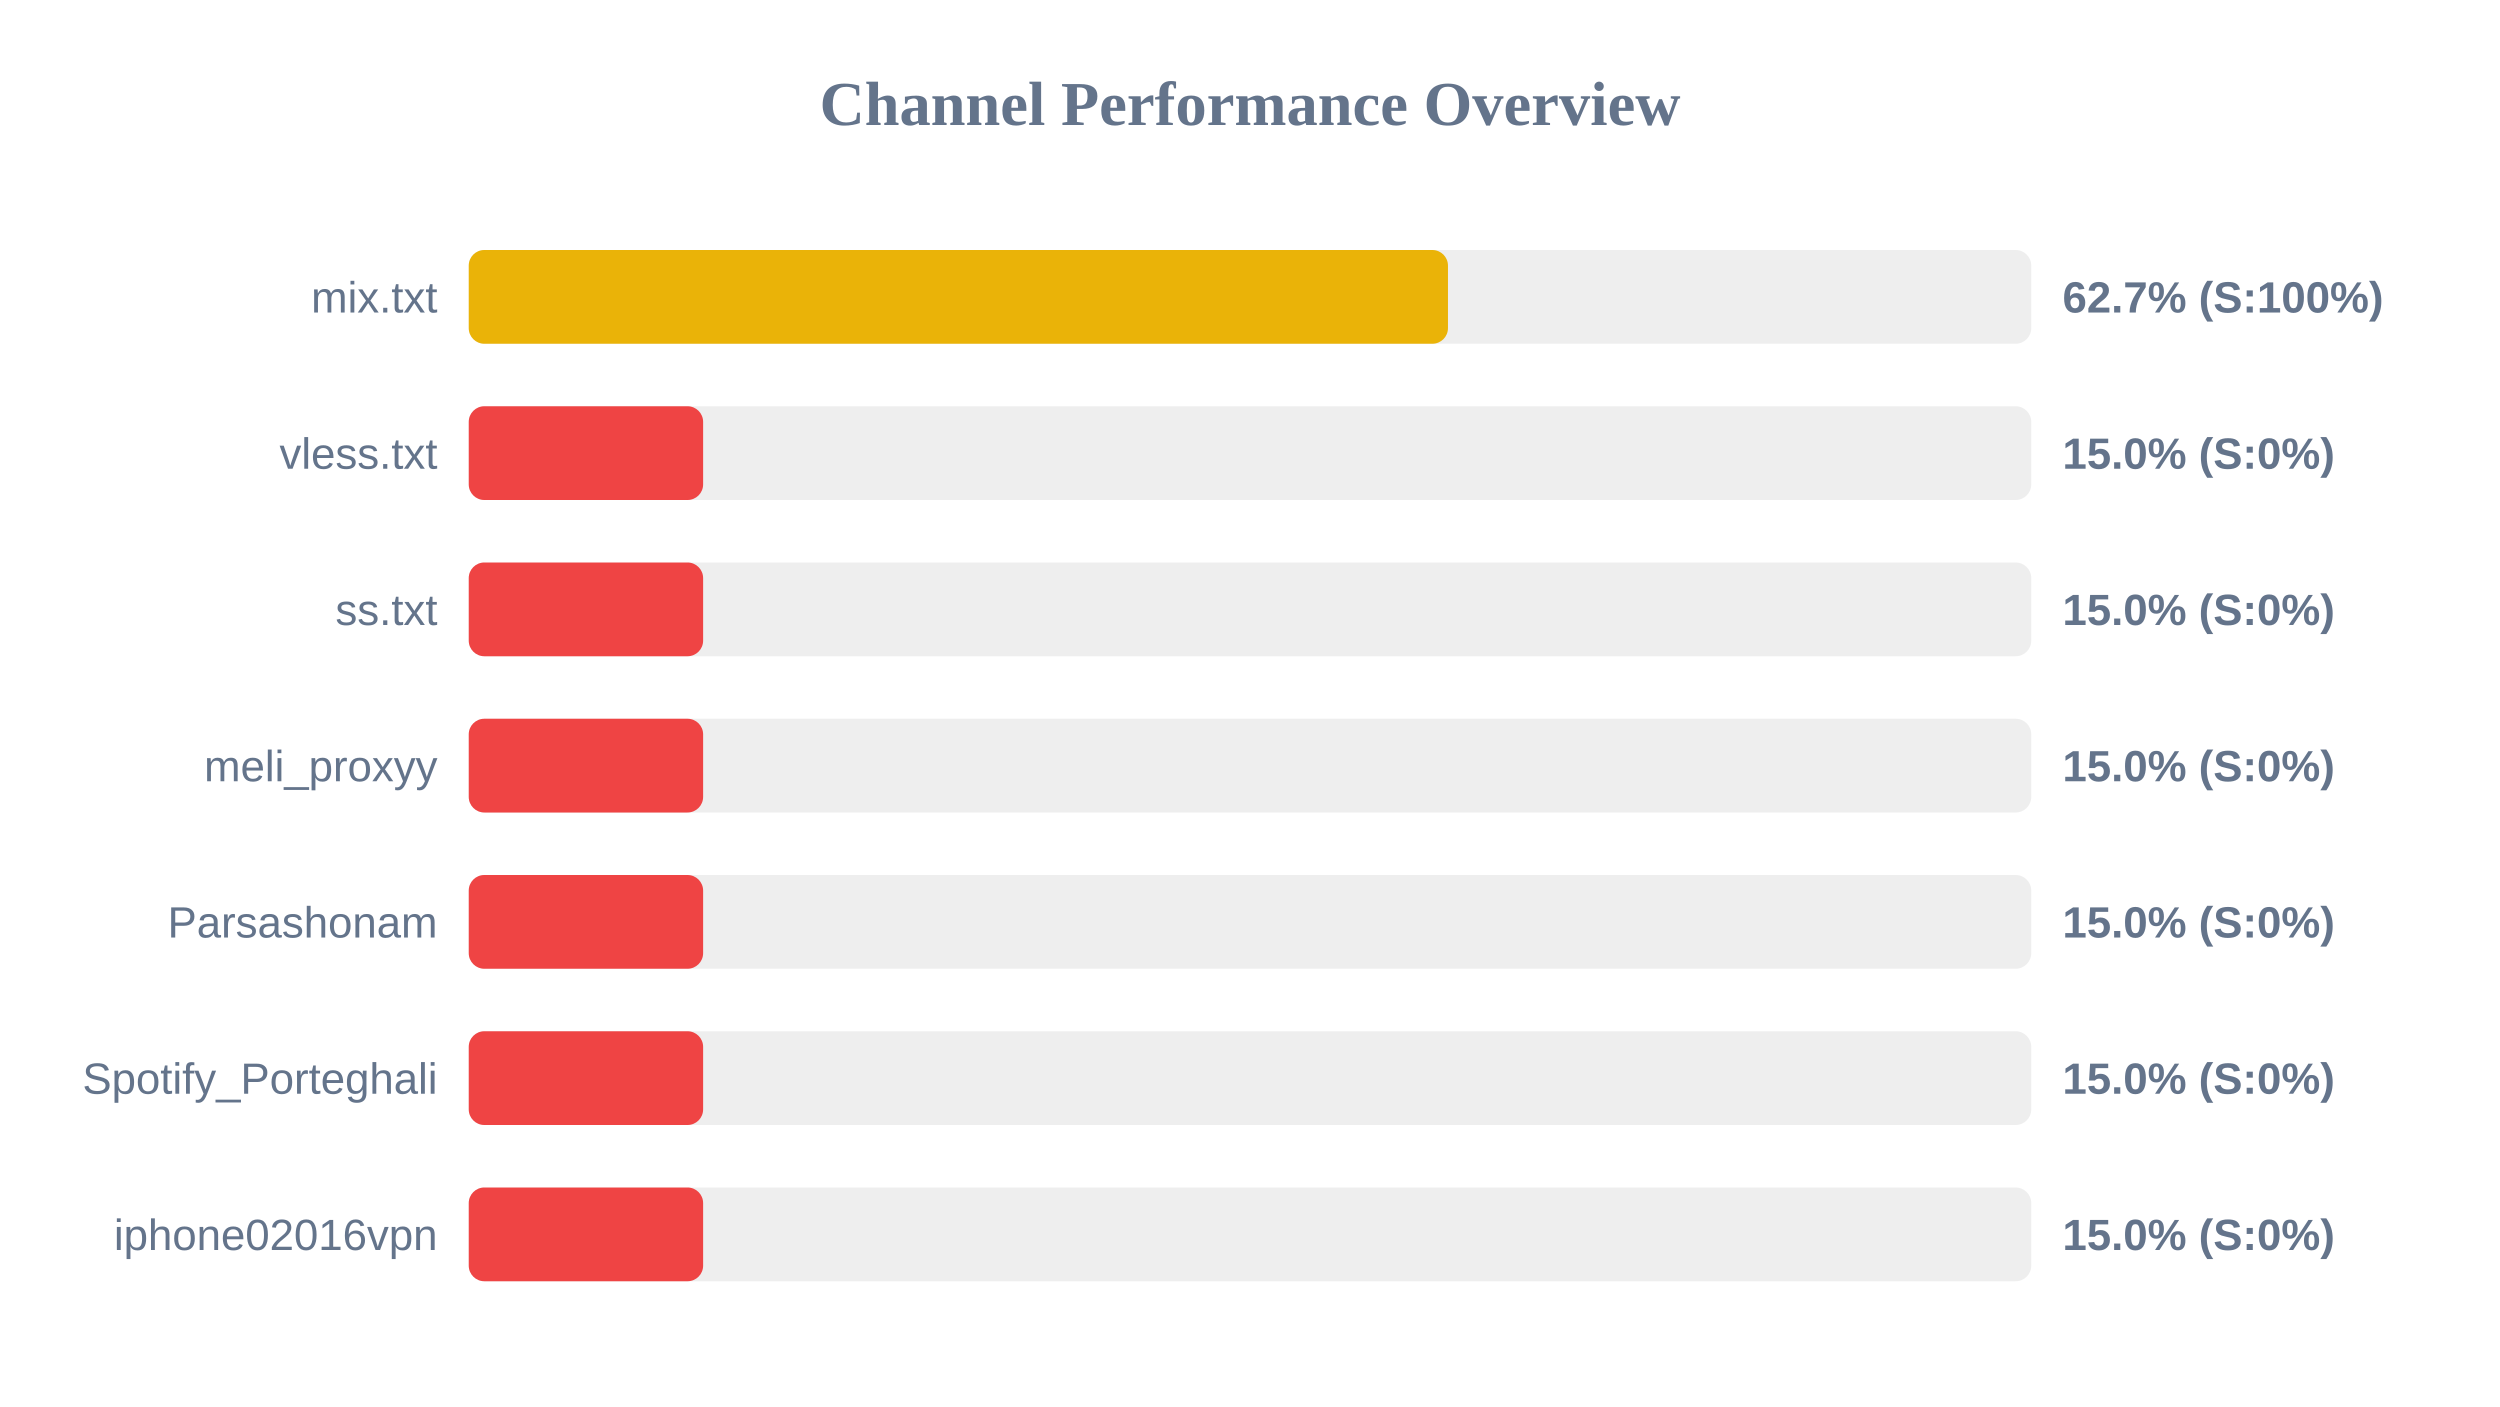
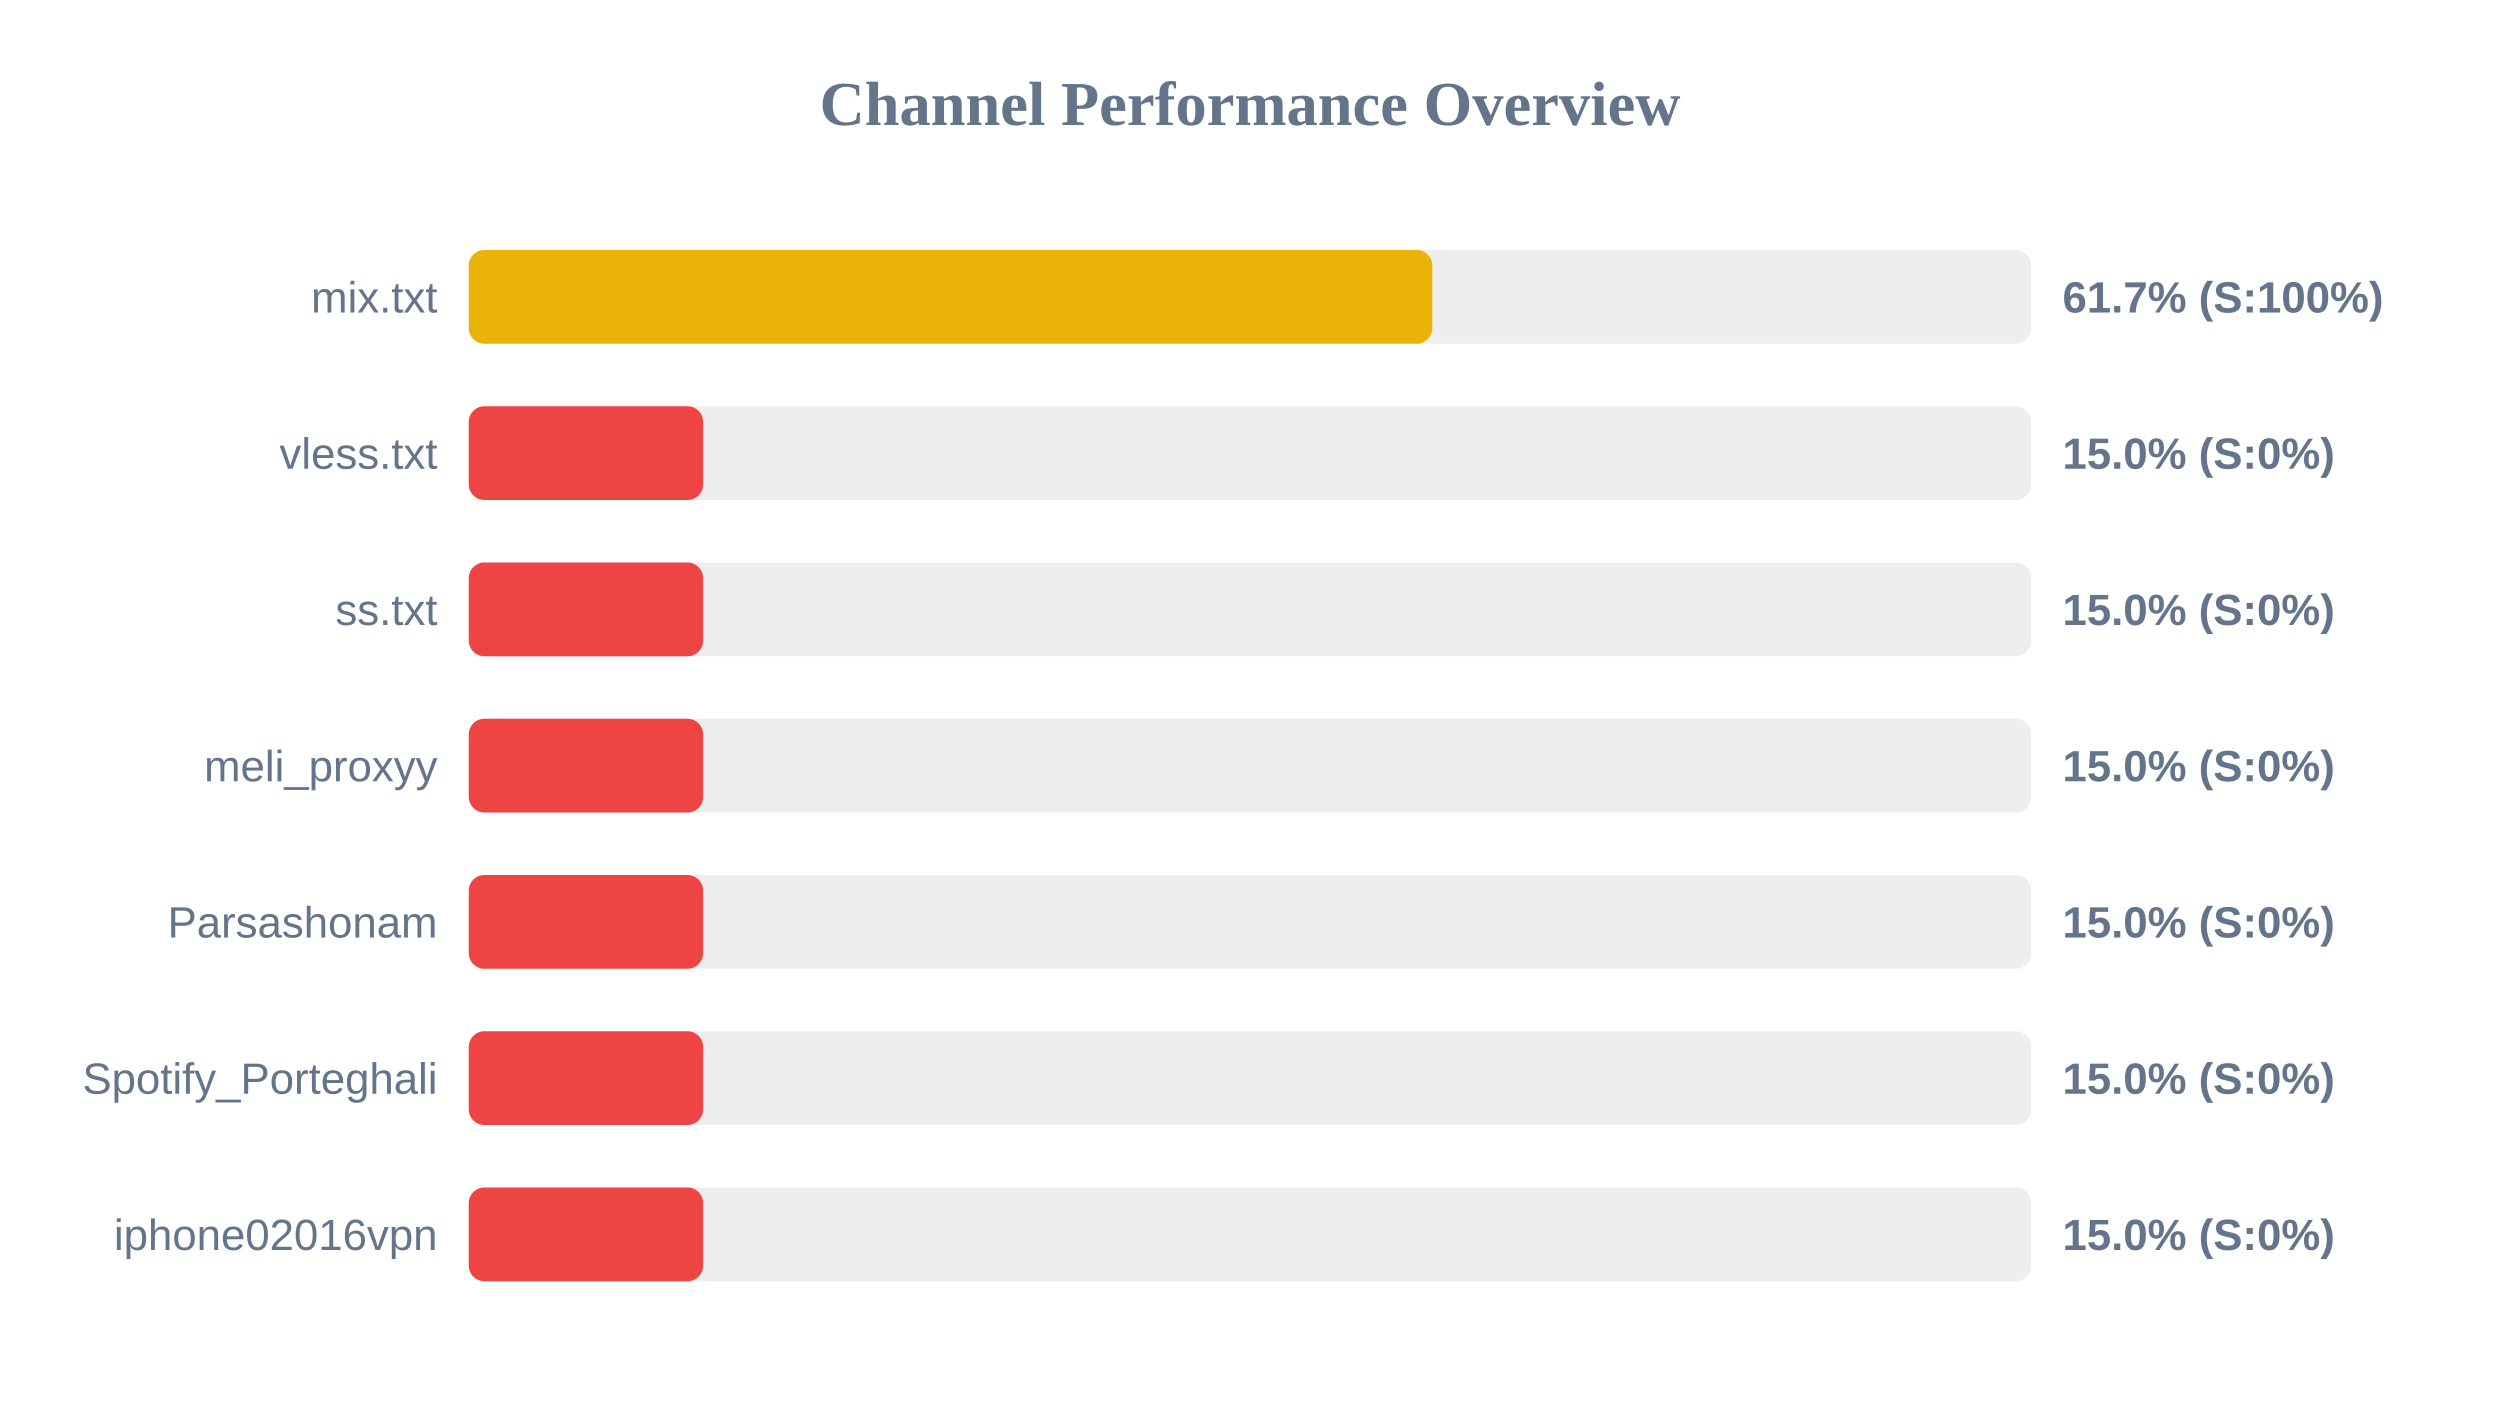
<svg xmlns="http://www.w3.org/2000/svg" width="800" height="450" version="1.1">
  <style>
        .row { font: 14px Arial; fill: #64748b; }
        .score { font: bold 14px Arial; fill: #64748b; }
    </style>
  <text x="400" y="40" text-anchor="middle" font-size="20px" font-weight="bold" fill="#64748b">Channel Performance Overview</text>
  <rect x="150" y="80" width="500" height="30" fill="#eee" rx="5" />
-   <rect x="150" y="80" width="313.35" height="30" fill="#eab308" rx="5" />
+   <rect x="150" y="80" width="308.35" height="30" fill="#eab308" rx="5" />
  <text x="140" y="100" text-anchor="end" class="row">mix.txt</text>
-   <text x="660" y="100" text-anchor="start" class="score">62.7% (S:100%)</text>
+   <text x="660" y="100" text-anchor="start" class="score">61.7% (S:100%)</text>
  <rect x="150" y="130" width="500" height="30" fill="#eee" rx="5" />
  <rect x="150" y="130" width="75.0" height="30" fill="#ef4444" rx="5" />
  <text x="140" y="150" text-anchor="end" class="row">vless.txt</text>
  <text x="660" y="150" text-anchor="start" class="score">15.0% (S:0%)</text>
  <rect x="150" y="180" width="500" height="30" fill="#eee" rx="5" />
  <rect x="150" y="180" width="75.0" height="30" fill="#ef4444" rx="5" />
  <text x="140" y="200" text-anchor="end" class="row">ss.txt</text>
  <text x="660" y="200" text-anchor="start" class="score">15.0% (S:0%)</text>
  <rect x="150" y="230" width="500" height="30" fill="#eee" rx="5" />
  <rect x="150" y="230" width="75.0" height="30" fill="#ef4444" rx="5" />
  <text x="140" y="250" text-anchor="end" class="row">meli_proxyy</text>
  <text x="660" y="250" text-anchor="start" class="score">15.0% (S:0%)</text>
  <rect x="150" y="280" width="500" height="30" fill="#eee" rx="5" />
  <rect x="150" y="280" width="75.0" height="30" fill="#ef4444" rx="5" />
  <text x="140" y="300" text-anchor="end" class="row">Parsashonam</text>
  <text x="660" y="300" text-anchor="start" class="score">15.0% (S:0%)</text>
  <rect x="150" y="330" width="500" height="30" fill="#eee" rx="5" />
  <rect x="150" y="330" width="75.0" height="30" fill="#ef4444" rx="5" />
  <text x="140" y="350" text-anchor="end" class="row">Spotify_Porteghali</text>
  <text x="660" y="350" text-anchor="start" class="score">15.0% (S:0%)</text>
  <rect x="150" y="380" width="500" height="30" fill="#eee" rx="5" />
  <rect x="150" y="380" width="75.0" height="30" fill="#ef4444" rx="5" />
  <text x="140" y="400" text-anchor="end" class="row">iphone02016vpn</text>
  <text x="660" y="400" text-anchor="start" class="score">15.0% (S:0%)</text>
</svg>
